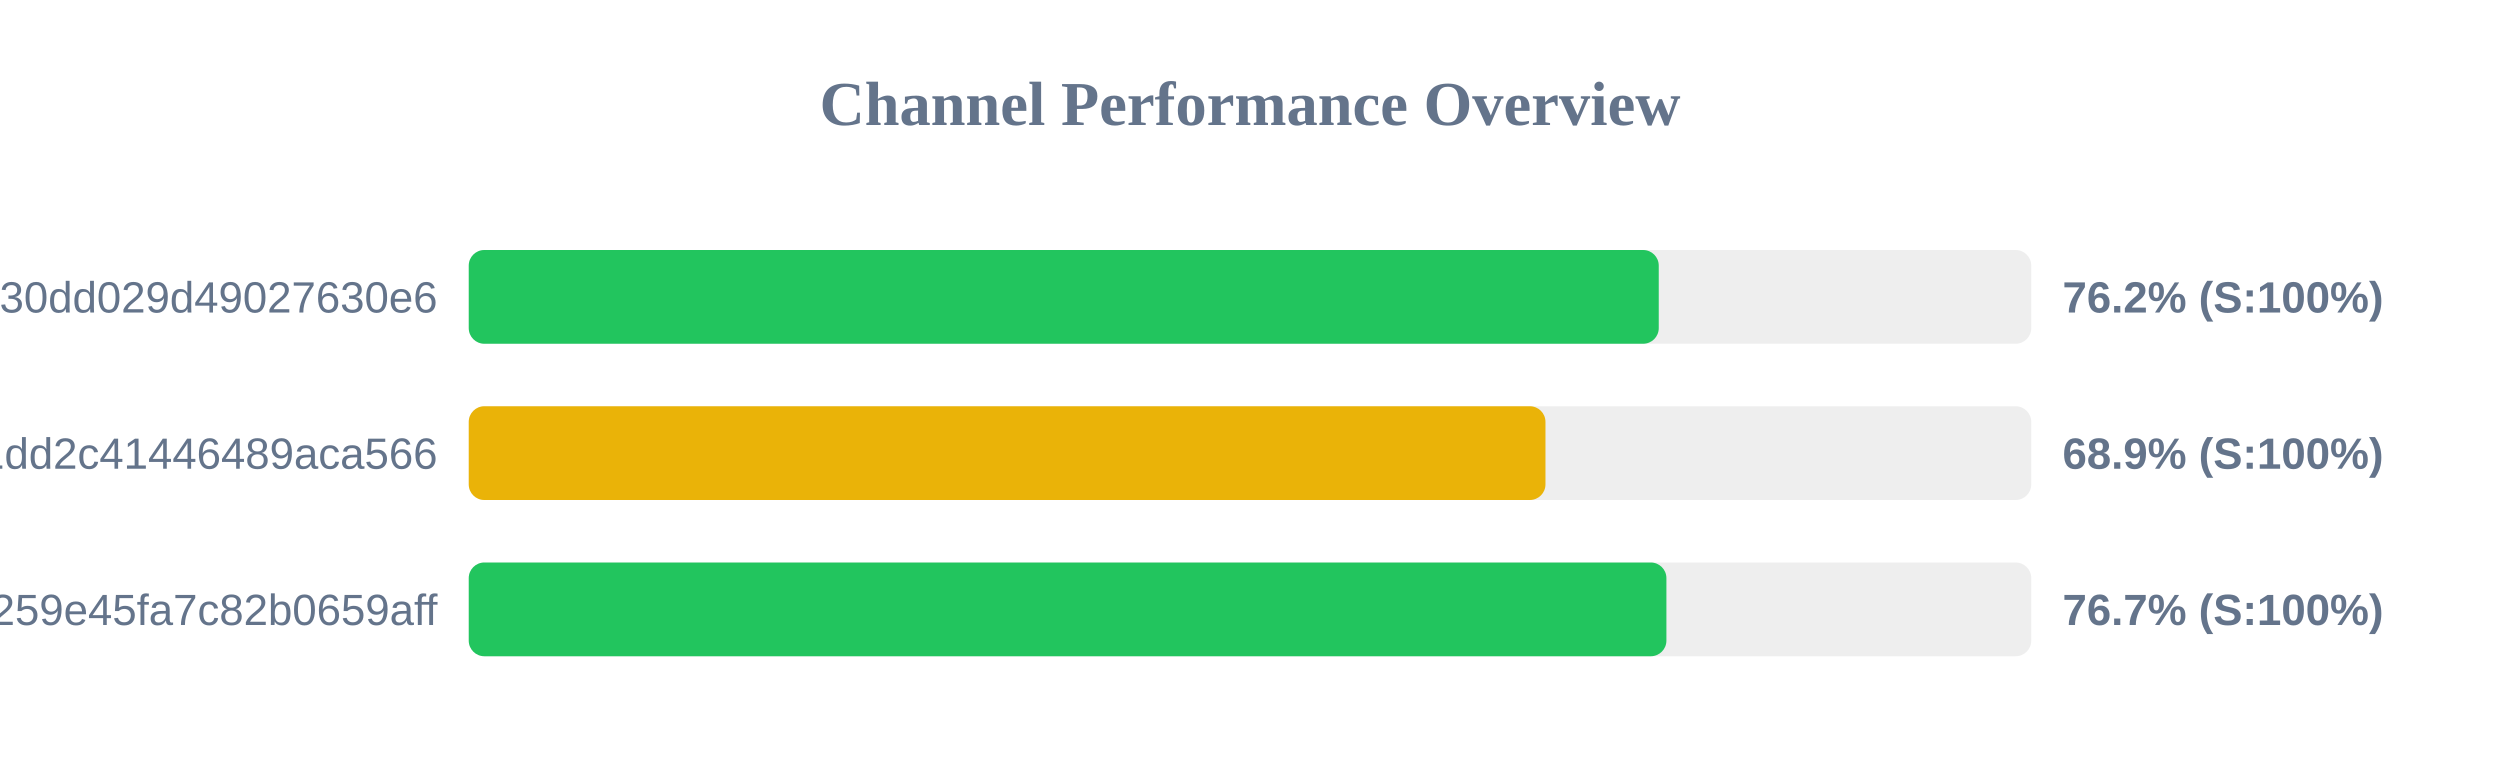
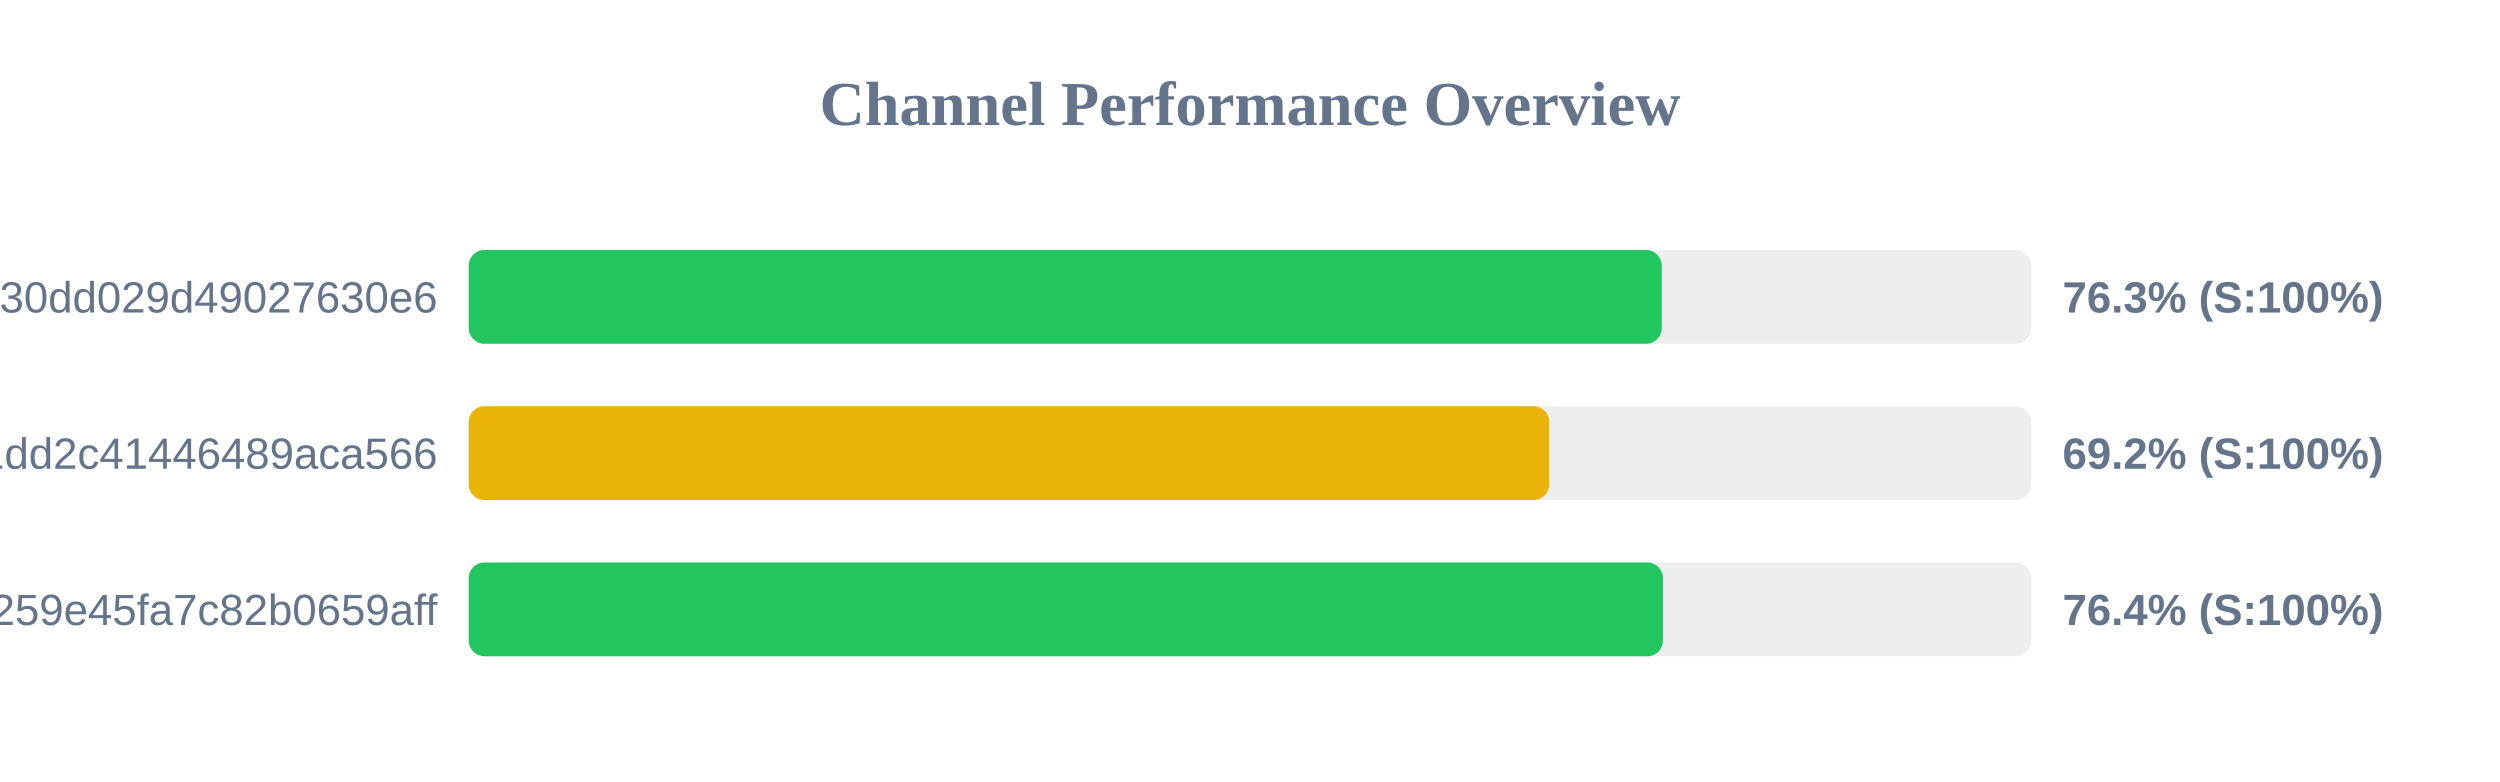
<svg xmlns="http://www.w3.org/2000/svg" width="800" height="250" version="1.1">
  <style>
        .row { font: 14px Arial; fill: #64748b; }
        .score { font: bold 14px Arial; fill: #64748b; }
    </style>
  <text x="400" y="40" text-anchor="middle" font-size="20px" font-weight="bold" fill="#64748b">Channel Performance Overview</text>
  <rect x="150" y="80" width="500" height="30" fill="#eee" rx="5" />
-   <rect x="150" y="80" width="380.8" height="30" fill="#22c55e" rx="5" />
+   <rect x="150" y="80" width="381.75" height="30" fill="#22c55e" rx="5" />
  <text x="140" y="100" text-anchor="end" class="row">subscribe?token=d984bede85ab3f30dd029d49027630e6</text>
-   <text x="660" y="100" text-anchor="start" class="score">76.2% (S:100%)</text>
+   <text x="660" y="100" text-anchor="start" class="score">76.3% (S:100%)</text>
  <rect x="150" y="130" width="500" height="30" fill="#eee" rx="5" />
-   <rect x="150" y="130" width="344.55" height="30" fill="#eab308" rx="5" />
+   <rect x="150" y="130" width="345.75" height="30" fill="#eab308" rx="5" />
  <text x="140" y="150" text-anchor="end" class="row">838286f3e05dd1dd2c41446489aca566</text>
-   <text x="660" y="150" text-anchor="start" class="score">68.9% (S:100%)</text>
+   <text x="660" y="150" text-anchor="start" class="score">69.2% (S:100%)</text>
  <rect x="150" y="180" width="500" height="30" fill="#eee" rx="5" />
-   <rect x="150" y="180" width="383.25" height="30" fill="#22c55e" rx="5" />
+   <rect x="150" y="180" width="382.15" height="30" fill="#22c55e" rx="5" />
  <text x="140" y="200" text-anchor="end" class="row">subscribe?token=157b7041c116259e45fa7c82b0659aff</text>
-   <text x="660" y="200" text-anchor="start" class="score">76.7% (S:100%)</text>
+   <text x="660" y="200" text-anchor="start" class="score">76.4% (S:100%)</text>
</svg>
